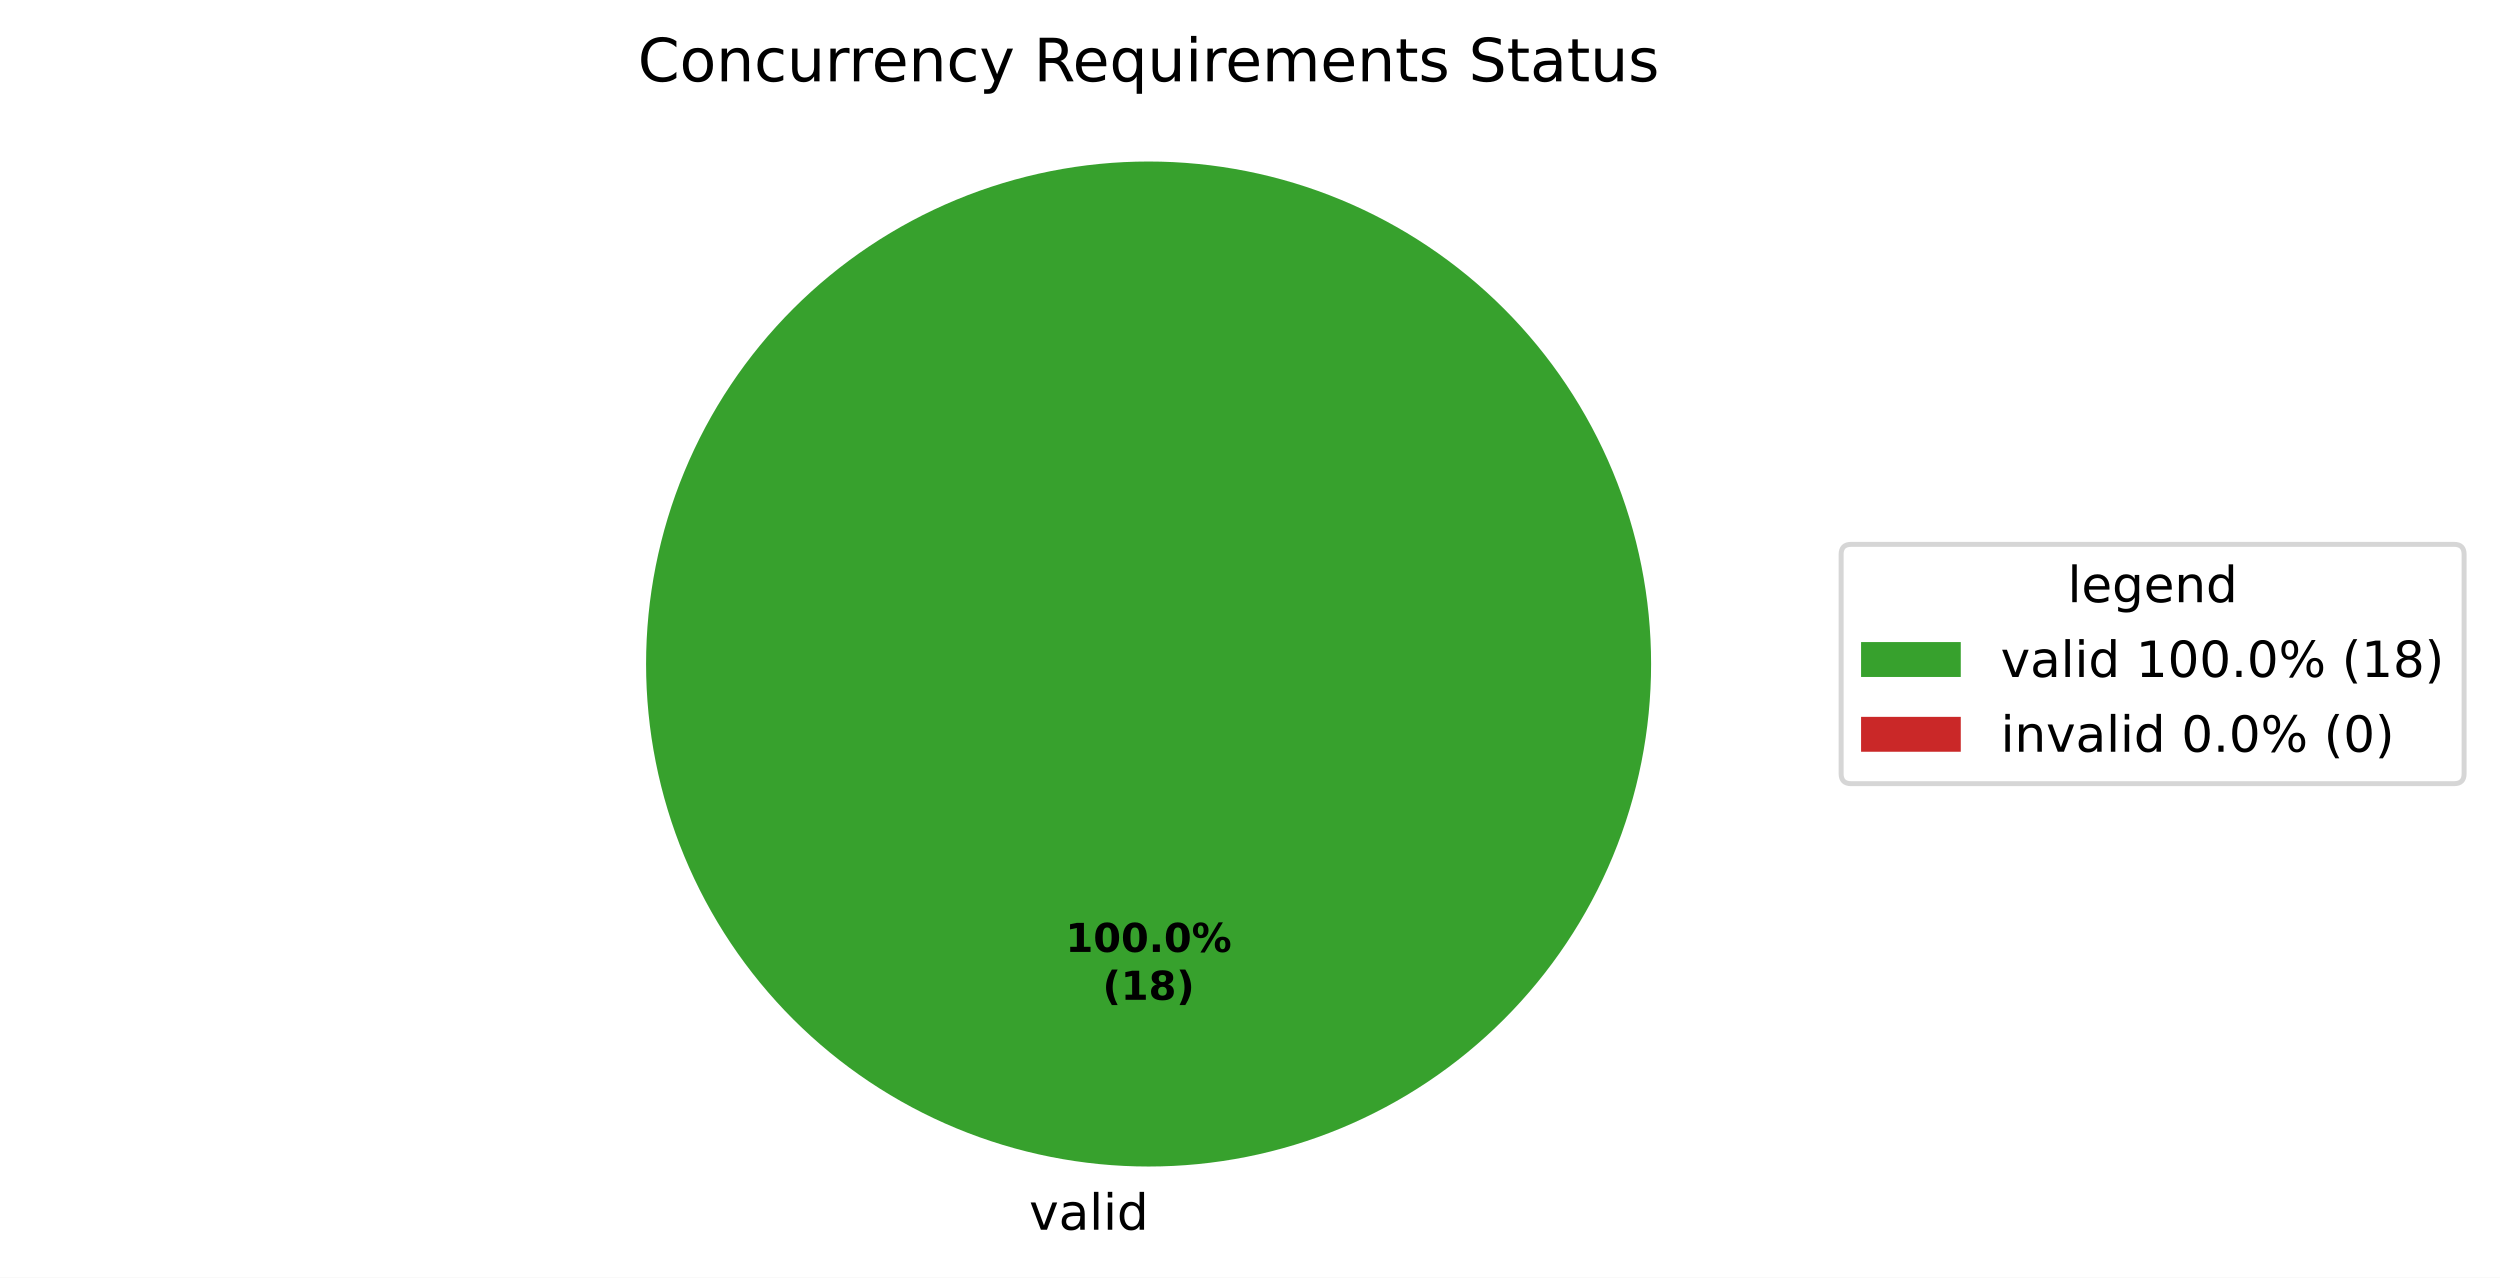
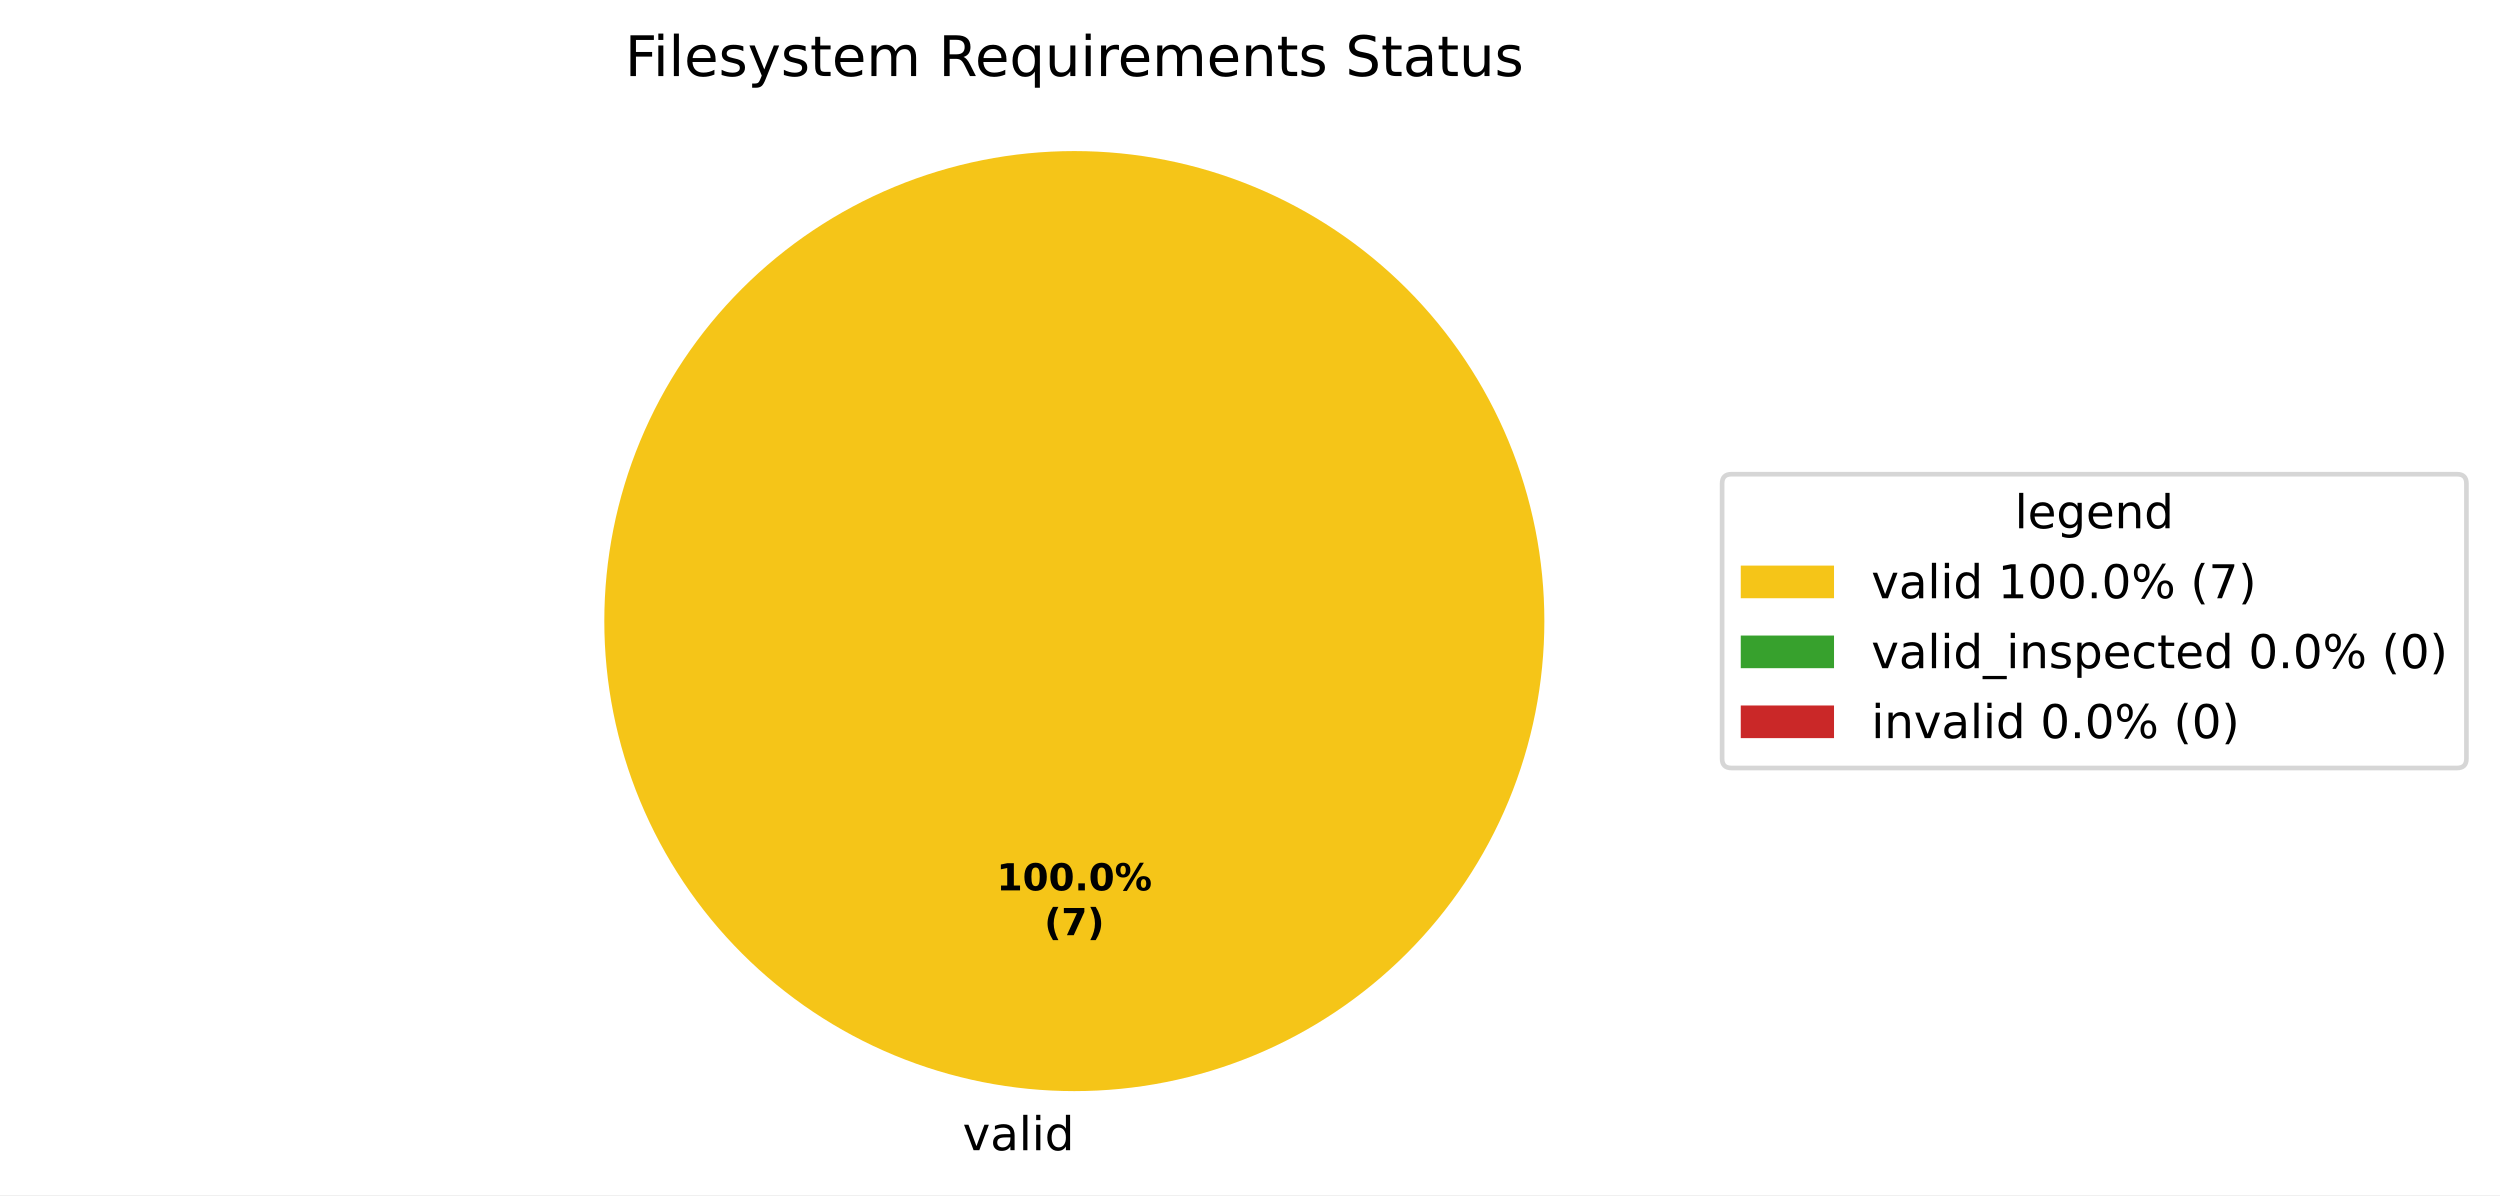
- <svg xmlns="http://www.w3.org/2000/svg" xmlns:xlink="http://www.w3.org/1999/xlink" width="501.486pt" height="256.279pt" viewBox="0 0 501.486 256.279" version="1.1">
+ <svg xmlns="http://www.w3.org/2000/svg" xmlns:xlink="http://www.w3.org/1999/xlink" width="536.145pt" height="256.279pt" viewBox="0 0 536.145 256.279" version="1.1">
  <defs>
    <style type="text/css">*{stroke-linejoin: round; stroke-linecap: butt}</style>
  </defs>
  <g id="figure_1">
    <g id="patch_1">
-       <path d="M 0 256.279  L 501.486 256.279  L 501.486 0  L 0 0  z " style="fill: #ffffff" />
+       <path d="M 0 256.279  L 536.145 256.279  L 536.145 0  L 0 0  z " style="fill: #ffffff" />
    </g>
    <g id="axes_1">
      <g id="patch_2">
-         <path d="M 331.2 133.198  C 331.2 119.961 328.593 106.853 323.527 94.624  C 318.462 82.394 311.036 71.282 301.676 61.922  C 292.316 52.562 281.204 45.137 268.974 40.071  C 256.745 35.006 243.637 32.398 230.4 32.398  C 217.163 32.398 204.055 35.006 191.826 40.071  C 179.596 45.137 168.484 52.562 159.124 61.922  C 149.764 71.282 142.338 82.394 137.273 94.624  C 132.207 106.853 129.6 119.961 129.6 133.198  C 129.6 146.435 132.207 159.543 137.273 171.773  C 142.338 184.002 149.764 195.115 159.124 204.474  C 168.484 213.834 179.596 221.26 191.826 226.325  C 204.055 231.391 217.163 233.998 230.4 233.998  C 243.637 233.998 256.745 231.391 268.974 226.325  C 281.204 221.26 292.316 213.834 301.676 204.474  C 311.036 195.115 318.462 184.002 323.527 171.773  C 328.593 159.543 331.2 146.435 331.2 133.198  M 230.4 133.198  z " style="fill: #37a12d" />
+         <path d="M 331.2 133.198  C 331.2 119.961 328.593 106.853 323.527 94.624  C 318.462 82.394 311.036 71.282 301.676 61.922  C 292.316 52.562 281.204 45.137 268.974 40.071  C 256.745 35.006 243.637 32.398 230.4 32.398  C 217.163 32.398 204.055 35.006 191.826 40.071  C 179.596 45.137 168.484 52.562 159.124 61.922  C 149.764 71.282 142.338 82.394 137.273 94.624  C 132.207 106.853 129.6 119.961 129.6 133.198  C 129.6 146.435 132.207 159.543 137.273 171.773  C 142.338 184.002 149.764 195.115 159.124 204.474  C 168.484 213.834 179.596 221.26 191.826 226.325  C 204.055 231.391 217.163 233.998 230.4 233.998  C 243.637 233.998 256.745 231.391 268.974 226.325  C 281.204 221.26 292.316 213.834 301.676 204.474  C 311.036 195.115 318.462 184.002 323.527 171.773  C 328.593 159.543 331.2 146.435 331.2 133.198  M 230.4 133.198  z " style="fill: #f5c518" />
      </g>
      <g id="patch_3">
+         <path d="M 230.4 32.398  C 230.4 32.398 230.4 32.398 230.4 32.398  L 230.4 133.198  z " style="fill: #37a12d" />
+       </g>
+       <g id="patch_4">
        <path d="M 230.4 32.398  C 230.4 32.398 230.4 32.398 230.4 32.398  L 230.4 133.198  z " style="fill: #ca2828" />
      </g>
      <g id="matplotlib.axis_1" />
      <g id="matplotlib.axis_2" />
      <g id="text_1">
        <g transform="translate(206.4484 246.6762) scale(0.1 -0.1)">
          <defs>
            <path id="DejaVuSans-59" d="M 191 3500  L 800 3500  L 1894 563  L 2988 3500  L 3597 3500  L 2284 0  L 1503 0  L 191 3500  z " transform="scale(0.015625)" />
            <path id="DejaVuSans-44" d="M 2194 1759  Q 1497 1759 1228 1600  Q 959 1441 959 1056  Q 959 750 1161 570  Q 1363 391 1709 391  Q 2188 391 2477 730  Q 2766 1069 2766 1631  L 2766 1759  L 2194 1759  z M 3341 1997  L 3341 0  L 2766 0  L 2766 531  Q 2569 213 2275 61  Q 1981 -91 1556 -91  Q 1019 -91 701 211  Q 384 513 384 1019  Q 384 1609 779 1909  Q 1175 2209 1959 2209  L 2766 2209  L 2766 2266  Q 2766 2663 2505 2880  Q 2244 3097 1772 3097  Q 1472 3097 1187 3025  Q 903 2953 641 2809  L 641 3341  Q 956 3463 1253 3523  Q 1550 3584 1831 3584  Q 2591 3584 2966 3190  Q 3341 2797 3341 1997  z " transform="scale(0.015625)" />
            <path id="DejaVuSans-4f" d="M 603 4863  L 1178 4863  L 1178 0  L 603 0  L 603 4863  z " transform="scale(0.015625)" />
            <path id="DejaVuSans-4c" d="M 603 3500  L 1178 3500  L 1178 0  L 603 0  L 603 3500  z M 603 4863  L 1178 4863  L 1178 4134  L 603 4134  L 603 4863  z " transform="scale(0.015625)" />
            <path id="DejaVuSans-47" d="M 2906 2969  L 2906 4863  L 3481 4863  L 3481 0  L 2906 0  L 2906 525  Q 2725 213 2448 61  Q 2172 -91 1784 -91  Q 1150 -91 751 415  Q 353 922 353 1747  Q 353 2572 751 3078  Q 1150 3584 1784 3584  Q 2172 3584 2448 3432  Q 2725 3281 2906 2969  z M 947 1747  Q 947 1113 1208 752  Q 1469 391 1925 391  Q 2381 391 2643 752  Q 2906 1113 2906 1747  Q 2906 2381 2643 2742  Q 2381 3103 1925 3103  Q 1469 3103 1208 2742  Q 947 2381 947 1747  z " transform="scale(0.015625)" />
          </defs>
          <use xlink:href="#DejaVuSans-59" />
          <use xlink:href="#DejaVuSans-44" transform="translate(59.1875 0)" />
          <use xlink:href="#DejaVuSans-4f" transform="translate(120.4688 0)" />
          <use xlink:href="#DejaVuSans-4c" transform="translate(148.25 0)" />
          <use xlink:href="#DejaVuSans-47" transform="translate(176.0312 0)" />
        </g>
      </g>
      <g id="text_2">
        <g transform="translate(213.74 190.9555) scale(0.08 -0.08)">
          <defs>
            <path id="DejaVuSans-Bold-14" d="M 750 831  L 1813 831  L 1813 3847  L 722 3622  L 722 4441  L 1806 4666  L 2950 4666  L 2950 831  L 4013 831  L 4013 0  L 750 0  L 750 831  z " transform="scale(0.015625)" />
            <path id="DejaVuSans-Bold-13" d="M 2944 2338  Q 2944 3213 2780 3570  Q 2616 3928 2228 3928  Q 1841 3928 1675 3570  Q 1509 3213 1509 2338  Q 1509 1453 1675 1090  Q 1841 728 2228 728  Q 2613 728 2778 1090  Q 2944 1453 2944 2338  z M 4147 2328  Q 4147 1169 3647 539  Q 3147 -91 2228 -91  Q 1306 -91 806 539  Q 306 1169 306 2328  Q 306 3491 806 4120  Q 1306 4750 2228 4750  Q 3147 4750 3647 4120  Q 4147 3491 4147 2328  z " transform="scale(0.015625)" />
            <path id="DejaVuSans-Bold-11" d="M 653 1209  L 1778 1209  L 1778 0  L 653 0  L 653 1209  z " transform="scale(0.015625)" />
            <path id="DejaVuSans-Bold-8" d="M 4959 1925  Q 4738 1925 4616 1733  Q 4494 1541 4494 1184  Q 4494 825 4614 633  Q 4734 441 4959 441  Q 5184 441 5303 633  Q 5422 825 5422 1184  Q 5422 1541 5301 1733  Q 5181 1925 4959 1925  z M 4959 2450  Q 5541 2450 5875 2112  Q 6209 1775 6209 1184  Q 6209 594 5875 251  Q 5541 -91 4959 -91  Q 4378 -91 4042 251  Q 3706 594 3706 1184  Q 3706 1772 4042 2111  Q 4378 2450 4959 2450  z M 2094 -91  L 1403 -91  L 4319 4750  L 5013 4750  L 2094 -91  z M 1453 4750  Q 2034 4750 2367 4411  Q 2700 4072 2700 3481  Q 2700 2891 2367 2550  Q 2034 2209 1453 2209  Q 872 2209 539 2550  Q 206 2891 206 3481  Q 206 4072 539 4411  Q 872 4750 1453 4750  z M 1453 4225  Q 1228 4225 1106 4031  Q 984 3838 984 3481  Q 984 3122 1106 2926  Q 1228 2731 1453 2731  Q 1678 2731 1798 2926  Q 1919 3122 1919 3481  Q 1919 3838 1797 4031  Q 1675 4225 1453 4225  z " transform="scale(0.015625)" />
          </defs>
          <use xlink:href="#DejaVuSans-Bold-14" />
          <use xlink:href="#DejaVuSans-Bold-13" transform="translate(69.57812 0)" />
          <use xlink:href="#DejaVuSans-Bold-13" transform="translate(139.1562 0)" />
          <use xlink:href="#DejaVuSans-Bold-11" transform="translate(208.7344 0)" />
          <use xlink:href="#DejaVuSans-Bold-13" transform="translate(246.7188 0)" />
          <use xlink:href="#DejaVuSans-Bold-8" transform="translate(316.2969 0)" />
        </g>
-         <g transform="translate(221.1775 200.557) scale(0.08 -0.08)">
+         <g transform="translate(223.9606 200.557) scale(0.08 -0.08)">
          <defs>
            <path id="DejaVuSans-Bold-b" d="M 2413 -844  L 1484 -844  Q 1006 -72 778 623  Q 550 1319 550 2003  Q 550 2688 779 3389  Q 1009 4091 1484 4856  L 2413 4856  Q 2013 4116 1813 3408  Q 1613 2700 1613 2009  Q 1613 1319 1811 609  Q 2009 -100 2413 -844  z " transform="scale(0.015625)" />
-             <path id="DejaVuSans-Bold-1b" d="M 2228 2088  Q 1891 2088 1709 1903  Q 1528 1719 1528 1375  Q 1528 1031 1709 848  Q 1891 666 2228 666  Q 2563 666 2741 848  Q 2919 1031 2919 1375  Q 2919 1722 2741 1905  Q 2563 2088 2228 2088  z M 1350 2484  Q 925 2613 709 2878  Q 494 3144 494 3541  Q 494 4131 934 4440  Q 1375 4750 2228 4750  Q 3075 4750 3515 4442  Q 3956 4134 3956 3541  Q 3956 3144 3739 2878  Q 3522 2613 3097 2484  Q 3572 2353 3814 2058  Q 4056 1763 4056 1313  Q 4056 619 3595 264  Q 3134 -91 2228 -91  Q 1319 -91 855 264  Q 391 619 391 1313  Q 391 1763 633 2058  Q 875 2353 1350 2484  z M 1631 3419  Q 1631 3141 1786 2991  Q 1941 2841 2228 2841  Q 2509 2841 2662 2991  Q 2816 3141 2816 3419  Q 2816 3697 2662 3845  Q 2509 3994 2228 3994  Q 1941 3994 1786 3844  Q 1631 3694 1631 3419  z " transform="scale(0.015625)" />
+             <path id="DejaVuSans-Bold-1a" d="M 428 4666  L 3944 4666  L 3944 3988  L 2125 0  L 953 0  L 2675 3781  L 428 3781  L 428 4666  z " transform="scale(0.015625)" />
            <path id="DejaVuSans-Bold-c" d="M 513 -844  Q 913 -100 1113 609  Q 1313 1319 1313 2009  Q 1313 2700 1113 3408  Q 913 4116 513 4856  L 1441 4856  Q 1916 4091 2145 3389  Q 2375 2688 2375 2003  Q 2375 1319 2147 623  Q 1919 -72 1441 -844  L 513 -844  z " transform="scale(0.015625)" />
          </defs>
          <use xlink:href="#DejaVuSans-Bold-b" />
-           <use xlink:href="#DejaVuSans-Bold-14" transform="translate(45.70312 0)" />
-           <use xlink:href="#DejaVuSans-Bold-1b" transform="translate(115.2812 0)" />
-           <use xlink:href="#DejaVuSans-Bold-c" transform="translate(184.8594 0)" />
+           <use xlink:href="#DejaVuSans-Bold-1a" transform="translate(45.70312 0)" />
+           <use xlink:href="#DejaVuSans-Bold-c" transform="translate(115.2812 0)" />
        </g>
      </g>
      <g id="text_3">
-         <g transform="translate(127.9491 16.31812) scale(0.12 -0.12)">
-           <defs>
-             <path id="DejaVuSans-26" d="M 4122 4306  L 4122 3641  Q 3803 3938 3442 4084  Q 3081 4231 2675 4231  Q 1875 4231 1450 3742  Q 1025 3253 1025 2328  Q 1025 1406 1450 917  Q 1875 428 2675 428  Q 3081 428 3442 575  Q 3803 722 4122 1019  L 4122 359  Q 3791 134 3420 21  Q 3050 -91 2638 -91  Q 1578 -91 968 557  Q 359 1206 359 2328  Q 359 3453 968 4101  Q 1578 4750 2638 4750  Q 3056 4750 3426 4639  Q 3797 4528 4122 4306  z " transform="scale(0.015625)" />
-             <path id="DejaVuSans-52" d="M 1959 3097  Q 1497 3097 1228 2736  Q 959 2375 959 1747  Q 959 1119 1226 758  Q 1494 397 1959 397  Q 2419 397 2687 759  Q 2956 1122 2956 1747  Q 2956 2369 2687 2733  Q 2419 3097 1959 3097  z M 1959 3584  Q 2709 3584 3137 3096  Q 3566 2609 3566 1747  Q 3566 888 3137 398  Q 2709 -91 1959 -91  Q 1206 -91 779 398  Q 353 888 353 1747  Q 353 2609 779 3096  Q 1206 3584 1959 3584  z " transform="scale(0.015625)" />
-             <path id="DejaVuSans-51" d="M 3513 2113  L 3513 0  L 2938 0  L 2938 2094  Q 2938 2591 2744 2837  Q 2550 3084 2163 3084  Q 1697 3084 1428 2787  Q 1159 2491 1159 1978  L 1159 0  L 581 0  L 581 3500  L 1159 3500  L 1159 2956  Q 1366 3272 1645 3428  Q 1925 3584 2291 3584  Q 2894 3584 3203 3211  Q 3513 2838 3513 2113  z " transform="scale(0.015625)" />
-             <path id="DejaVuSans-46" d="M 3122 3366  L 3122 2828  Q 2878 2963 2633 3030  Q 2388 3097 2138 3097  Q 1578 3097 1268 2742  Q 959 2388 959 1747  Q 959 1106 1268 751  Q 1578 397 2138 397  Q 2388 397 2633 464  Q 2878 531 3122 666  L 3122 134  Q 2881 22 2623 -34  Q 2366 -91 2075 -91  Q 1284 -91 818 406  Q 353 903 353 1747  Q 353 2603 823 3093  Q 1294 3584 2113 3584  Q 2378 3584 2631 3529  Q 2884 3475 3122 3366  z " transform="scale(0.015625)" />
-             <path id="DejaVuSans-58" d="M 544 1381  L 544 3500  L 1119 3500  L 1119 1403  Q 1119 906 1312 657  Q 1506 409 1894 409  Q 2359 409 2629 706  Q 2900 1003 2900 1516  L 2900 3500  L 3475 3500  L 3475 0  L 2900 0  L 2900 538  Q 2691 219 2414 64  Q 2138 -91 1772 -91  Q 1169 -91 856 284  Q 544 659 544 1381  z M 1991 3584  L 1991 3584  z " transform="scale(0.015625)" />
-             <path id="DejaVuSans-55" d="M 2631 2963  Q 2534 3019 2420 3045  Q 2306 3072 2169 3072  Q 1681 3072 1420 2755  Q 1159 2438 1159 1844  L 1159 0  L 581 0  L 581 3500  L 1159 3500  L 1159 2956  Q 1341 3275 1631 3429  Q 1922 3584 2338 3584  Q 2397 3584 2469 3576  Q 2541 3569 2628 3553  L 2631 2963  z " transform="scale(0.015625)" />
+         <g transform="translate(134.0241 16.31812) scale(0.12 -0.12)">
+           <defs>
+             <path id="DejaVuSans-29" d="M 628 4666  L 3309 4666  L 3309 4134  L 1259 4134  L 1259 2759  L 3109 2759  L 3109 2228  L 1259 2228  L 1259 0  L 628 0  L 628 4666  z " transform="scale(0.015625)" />
            <path id="DejaVuSans-48" d="M 3597 1894  L 3597 1613  L 953 1613  Q 991 1019 1311 708  Q 1631 397 2203 397  Q 2534 397 2845 478  Q 3156 559 3463 722  L 3463 178  Q 3153 47 2828 -22  Q 2503 -91 2169 -91  Q 1331 -91 842 396  Q 353 884 353 1716  Q 353 2575 817 3079  Q 1281 3584 2069 3584  Q 2775 3584 3186 3129  Q 3597 2675 3597 1894  z M 3022 2063  Q 3016 2534 2758 2815  Q 2500 3097 2075 3097  Q 1594 3097 1305 2825  Q 1016 2553 972 2059  L 3022 2063  z " transform="scale(0.015625)" />
+             <path id="DejaVuSans-56" d="M 2834 3397  L 2834 2853  Q 2591 2978 2328 3040  Q 2066 3103 1784 3103  Q 1356 3103 1142 2972  Q 928 2841 928 2578  Q 928 2378 1081 2264  Q 1234 2150 1697 2047  L 1894 2003  Q 2506 1872 2764 1633  Q 3022 1394 3022 966  Q 3022 478 2636 193  Q 2250 -91 1575 -91  Q 1294 -91 989 -36  Q 684 19 347 128  L 347 722  Q 666 556 975 473  Q 1284 391 1588 391  Q 1994 391 2212 530  Q 2431 669 2431 922  Q 2431 1156 2273 1281  Q 2116 1406 1581 1522  L 1381 1569  Q 847 1681 609 1914  Q 372 2147 372 2553  Q 372 3047 722 3315  Q 1072 3584 1716 3584  Q 2034 3584 2315 3537  Q 2597 3491 2834 3397  z " transform="scale(0.015625)" />
            <path id="DejaVuSans-5c" d="M 2059 -325  Q 1816 -950 1584 -1140  Q 1353 -1331 966 -1331  L 506 -1331  L 506 -850  L 844 -850  Q 1081 -850 1212 -737  Q 1344 -625 1503 -206  L 1606 56  L 191 3500  L 800 3500  L 1894 763  L 2988 3500  L 3597 3500  L 2059 -325  z " transform="scale(0.015625)" />
+             <path id="DejaVuSans-57" d="M 1172 4494  L 1172 3500  L 2356 3500  L 2356 3053  L 1172 3053  L 1172 1153  Q 1172 725 1289 603  Q 1406 481 1766 481  L 2356 481  L 2356 0  L 1766 0  Q 1100 0 847 248  Q 594 497 594 1153  L 594 3053  L 172 3053  L 172 3500  L 594 3500  L 594 4494  L 1172 4494  z " transform="scale(0.015625)" />
+             <path id="DejaVuSans-50" d="M 3328 2828  Q 3544 3216 3844 3400  Q 4144 3584 4550 3584  Q 5097 3584 5394 3201  Q 5691 2819 5691 2113  L 5691 0  L 5113 0  L 5113 2094  Q 5113 2597 4934 2840  Q 4756 3084 4391 3084  Q 3944 3084 3684 2787  Q 3425 2491 3425 1978  L 3425 0  L 2847 0  L 2847 2094  Q 2847 2600 2669 2842  Q 2491 3084 2119 3084  Q 1678 3084 1418 2786  Q 1159 2488 1159 1978  L 1159 0  L 581 0  L 581 3500  L 1159 3500  L 1159 2956  Q 1356 3278 1631 3431  Q 1906 3584 2284 3584  Q 2666 3584 2933 3390  Q 3200 3197 3328 2828  z " transform="scale(0.015625)" />
            <path id="DejaVuSans-3" transform="scale(0.015625)" />
            <path id="DejaVuSans-35" d="M 2841 2188  Q 3044 2119 3236 1894  Q 3428 1669 3622 1275  L 4263 0  L 3584 0  L 2988 1197  Q 2756 1666 2539 1819  Q 2322 1972 1947 1972  L 1259 1972  L 1259 0  L 628 0  L 628 4666  L 2053 4666  Q 2853 4666 3247 4331  Q 3641 3997 3641 3322  Q 3641 2881 3436 2590  Q 3231 2300 2841 2188  z M 1259 4147  L 1259 2491  L 2053 2491  Q 2509 2491 2742 2702  Q 2975 2913 2975 3322  Q 2975 3731 2742 3939  Q 2509 4147 2053 4147  L 1259 4147  z " transform="scale(0.015625)" />
            <path id="DejaVuSans-54" d="M 947 1747  Q 947 1113 1208 752  Q 1469 391 1925 391  Q 2381 391 2643 752  Q 2906 1113 2906 1747  Q 2906 2381 2643 2742  Q 2381 3103 1925 3103  Q 1469 3103 1208 2742  Q 947 2381 947 1747  z M 2906 525  Q 2725 213 2448 61  Q 2172 -91 1784 -91  Q 1150 -91 751 415  Q 353 922 353 1747  Q 353 2572 751 3078  Q 1150 3584 1784 3584  Q 2172 3584 2448 3432  Q 2725 3281 2906 2969  L 2906 3500  L 3481 3500  L 3481 -1331  L 2906 -1331  L 2906 525  z " transform="scale(0.015625)" />
-             <path id="DejaVuSans-50" d="M 3328 2828  Q 3544 3216 3844 3400  Q 4144 3584 4550 3584  Q 5097 3584 5394 3201  Q 5691 2819 5691 2113  L 5691 0  L 5113 0  L 5113 2094  Q 5113 2597 4934 2840  Q 4756 3084 4391 3084  Q 3944 3084 3684 2787  Q 3425 2491 3425 1978  L 3425 0  L 2847 0  L 2847 2094  Q 2847 2600 2669 2842  Q 2491 3084 2119 3084  Q 1678 3084 1418 2786  Q 1159 2488 1159 1978  L 1159 0  L 581 0  L 581 3500  L 1159 3500  L 1159 2956  Q 1356 3278 1631 3431  Q 1906 3584 2284 3584  Q 2666 3584 2933 3390  Q 3200 3197 3328 2828  z " transform="scale(0.015625)" />
-             <path id="DejaVuSans-57" d="M 1172 4494  L 1172 3500  L 2356 3500  L 2356 3053  L 1172 3053  L 1172 1153  Q 1172 725 1289 603  Q 1406 481 1766 481  L 2356 481  L 2356 0  L 1766 0  Q 1100 0 847 248  Q 594 497 594 1153  L 594 3053  L 172 3053  L 172 3500  L 594 3500  L 594 4494  L 1172 4494  z " transform="scale(0.015625)" />
-             <path id="DejaVuSans-56" d="M 2834 3397  L 2834 2853  Q 2591 2978 2328 3040  Q 2066 3103 1784 3103  Q 1356 3103 1142 2972  Q 928 2841 928 2578  Q 928 2378 1081 2264  Q 1234 2150 1697 2047  L 1894 2003  Q 2506 1872 2764 1633  Q 3022 1394 3022 966  Q 3022 478 2636 193  Q 2250 -91 1575 -91  Q 1294 -91 989 -36  Q 684 19 347 128  L 347 722  Q 666 556 975 473  Q 1284 391 1588 391  Q 1994 391 2212 530  Q 2431 669 2431 922  Q 2431 1156 2273 1281  Q 2116 1406 1581 1522  L 1381 1569  Q 847 1681 609 1914  Q 372 2147 372 2553  Q 372 3047 722 3315  Q 1072 3584 1716 3584  Q 2034 3584 2315 3537  Q 2597 3491 2834 3397  z " transform="scale(0.015625)" />
+             <path id="DejaVuSans-58" d="M 544 1381  L 544 3500  L 1119 3500  L 1119 1403  Q 1119 906 1312 657  Q 1506 409 1894 409  Q 2359 409 2629 706  Q 2900 1003 2900 1516  L 2900 3500  L 3475 3500  L 3475 0  L 2900 0  L 2900 538  Q 2691 219 2414 64  Q 2138 -91 1772 -91  Q 1169 -91 856 284  Q 544 659 544 1381  z M 1991 3584  L 1991 3584  z " transform="scale(0.015625)" />
+             <path id="DejaVuSans-55" d="M 2631 2963  Q 2534 3019 2420 3045  Q 2306 3072 2169 3072  Q 1681 3072 1420 2755  Q 1159 2438 1159 1844  L 1159 0  L 581 0  L 581 3500  L 1159 3500  L 1159 2956  Q 1341 3275 1631 3429  Q 1922 3584 2338 3584  Q 2397 3584 2469 3576  Q 2541 3569 2628 3553  L 2631 2963  z " transform="scale(0.015625)" />
+             <path id="DejaVuSans-51" d="M 3513 2113  L 3513 0  L 2938 0  L 2938 2094  Q 2938 2591 2744 2837  Q 2550 3084 2163 3084  Q 1697 3084 1428 2787  Q 1159 2491 1159 1978  L 1159 0  L 581 0  L 581 3500  L 1159 3500  L 1159 2956  Q 1366 3272 1645 3428  Q 1925 3584 2291 3584  Q 2894 3584 3203 3211  Q 3513 2838 3513 2113  z " transform="scale(0.015625)" />
            <path id="DejaVuSans-36" d="M 3425 4513  L 3425 3897  Q 3066 4069 2747 4153  Q 2428 4238 2131 4238  Q 1616 4238 1336 4038  Q 1056 3838 1056 3469  Q 1056 3159 1242 3001  Q 1428 2844 1947 2747  L 2328 2669  Q 3034 2534 3370 2195  Q 3706 1856 3706 1288  Q 3706 609 3251 259  Q 2797 -91 1919 -91  Q 1588 -91 1214 -16  Q 841 59 441 206  L 441 856  Q 825 641 1194 531  Q 1563 422 1919 422  Q 2459 422 2753 634  Q 3047 847 3047 1241  Q 3047 1584 2836 1778  Q 2625 1972 2144 2069  L 1759 2144  Q 1053 2284 737 2584  Q 422 2884 422 3419  Q 422 4038 858 4394  Q 1294 4750 2059 4750  Q 2388 4750 2728 4690  Q 3069 4631 3425 4513  z " transform="scale(0.015625)" />
          </defs>
-           <use xlink:href="#DejaVuSans-26" />
-           <use xlink:href="#DejaVuSans-52" transform="translate(69.82812 0)" />
-           <use xlink:href="#DejaVuSans-51" transform="translate(131.0156 0)" />
-           <use xlink:href="#DejaVuSans-46" transform="translate(194.3906 0)" />
-           <use xlink:href="#DejaVuSans-58" transform="translate(249.375 0)" />
-           <use xlink:href="#DejaVuSans-55" transform="translate(312.75 0)" />
-           <use xlink:href="#DejaVuSans-55" transform="translate(352.1094 0)" />
-           <use xlink:href="#DejaVuSans-48" transform="translate(391.0156 0)" />
-           <use xlink:href="#DejaVuSans-51" transform="translate(452.5469 0)" />
-           <use xlink:href="#DejaVuSans-46" transform="translate(515.9219 0)" />
-           <use xlink:href="#DejaVuSans-5c" transform="translate(570.9062 0)" />
-           <use xlink:href="#DejaVuSans-3" transform="translate(630.0938 0)" />
-           <use xlink:href="#DejaVuSans-35" transform="translate(661.875 0)" />
-           <use xlink:href="#DejaVuSans-48" transform="translate(726.875 0)" />
-           <use xlink:href="#DejaVuSans-54" transform="translate(788.4062 0)" />
-           <use xlink:href="#DejaVuSans-58" transform="translate(851.8906 0)" />
-           <use xlink:href="#DejaVuSans-4c" transform="translate(915.2656 0)" />
-           <use xlink:href="#DejaVuSans-55" transform="translate(943.0469 0)" />
-           <use xlink:href="#DejaVuSans-48" transform="translate(981.9531 0)" />
-           <use xlink:href="#DejaVuSans-50" transform="translate(1043.484 0)" />
-           <use xlink:href="#DejaVuSans-48" transform="translate(1140.891 0)" />
-           <use xlink:href="#DejaVuSans-51" transform="translate(1202.422 0)" />
-           <use xlink:href="#DejaVuSans-57" transform="translate(1265.797 0)" />
-           <use xlink:href="#DejaVuSans-56" transform="translate(1305 0)" />
-           <use xlink:href="#DejaVuSans-3" transform="translate(1357.094 0)" />
-           <use xlink:href="#DejaVuSans-36" transform="translate(1388.875 0)" />
-           <use xlink:href="#DejaVuSans-57" transform="translate(1452.359 0)" />
-           <use xlink:href="#DejaVuSans-44" transform="translate(1491.562 0)" />
-           <use xlink:href="#DejaVuSans-57" transform="translate(1552.844 0)" />
-           <use xlink:href="#DejaVuSans-58" transform="translate(1592.047 0)" />
-           <use xlink:href="#DejaVuSans-56" transform="translate(1655.422 0)" />
+           <use xlink:href="#DejaVuSans-29" />
+           <use xlink:href="#DejaVuSans-4c" transform="translate(50.23438 0)" />
+           <use xlink:href="#DejaVuSans-4f" transform="translate(78.01562 0)" />
+           <use xlink:href="#DejaVuSans-48" transform="translate(105.7969 0)" />
+           <use xlink:href="#DejaVuSans-56" transform="translate(167.3281 0)" />
+           <use xlink:href="#DejaVuSans-5c" transform="translate(219.4219 0)" />
+           <use xlink:href="#DejaVuSans-56" transform="translate(278.6094 0)" />
+           <use xlink:href="#DejaVuSans-57" transform="translate(330.7031 0)" />
+           <use xlink:href="#DejaVuSans-48" transform="translate(369.9062 0)" />
+           <use xlink:href="#DejaVuSans-50" transform="translate(431.4375 0)" />
+           <use xlink:href="#DejaVuSans-3" transform="translate(528.8438 0)" />
+           <use xlink:href="#DejaVuSans-35" transform="translate(560.625 0)" />
+           <use xlink:href="#DejaVuSans-48" transform="translate(625.625 0)" />
+           <use xlink:href="#DejaVuSans-54" transform="translate(687.1562 0)" />
+           <use xlink:href="#DejaVuSans-58" transform="translate(750.6406 0)" />
+           <use xlink:href="#DejaVuSans-4c" transform="translate(814.0156 0)" />
+           <use xlink:href="#DejaVuSans-55" transform="translate(841.7969 0)" />
+           <use xlink:href="#DejaVuSans-48" transform="translate(880.7031 0)" />
+           <use xlink:href="#DejaVuSans-50" transform="translate(942.2344 0)" />
+           <use xlink:href="#DejaVuSans-48" transform="translate(1039.641 0)" />
+           <use xlink:href="#DejaVuSans-51" transform="translate(1101.172 0)" />
+           <use xlink:href="#DejaVuSans-57" transform="translate(1164.547 0)" />
+           <use xlink:href="#DejaVuSans-56" transform="translate(1203.75 0)" />
+           <use xlink:href="#DejaVuSans-3" transform="translate(1255.844 0)" />
+           <use xlink:href="#DejaVuSans-36" transform="translate(1287.625 0)" />
+           <use xlink:href="#DejaVuSans-57" transform="translate(1351.109 0)" />
+           <use xlink:href="#DejaVuSans-44" transform="translate(1390.312 0)" />
+           <use xlink:href="#DejaVuSans-57" transform="translate(1451.594 0)" />
+           <use xlink:href="#DejaVuSans-58" transform="translate(1490.797 0)" />
+           <use xlink:href="#DejaVuSans-56" transform="translate(1554.172 0)" />
        </g>
      </g>
      <g id="legend_1">
-         <g id="patch_4">
-           <path d="M 371.32 157.199  L 492.286 157.199  Q 494.286 157.199 494.286 155.199  L 494.286 111.197  Q 494.286 109.197 492.286 109.197  L 371.32 109.197  Q 369.32 109.197 369.32 111.197  L 369.32 155.199  Q 369.32 157.199 371.32 157.199  z " style="fill: #ffffff; opacity: 0.8; stroke: #cccccc; stroke-linejoin: miter" />
+         <g id="patch_5">
+           <path d="M 371.32 164.7  L 526.945 164.7  Q 528.945 164.7 528.945 162.7  L 528.945 103.697  Q 528.945 101.697 526.945 101.697  L 371.32 101.697  Q 369.32 101.697 369.32 103.697  L 369.32 162.7  Q 369.32 164.7 371.32 164.7  z " style="fill: #ffffff; opacity: 0.8; stroke: #cccccc; stroke-linejoin: miter" />
        </g>
        <g id="text_4">
-           <g transform="translate(414.7434 120.7954) scale(0.1 -0.1)">
+           <g transform="translate(432.0731 113.295) scale(0.1 -0.1)">
            <defs>
              <path id="DejaVuSans-4a" d="M 2906 1791  Q 2906 2416 2648 2759  Q 2391 3103 1925 3103  Q 1463 3103 1205 2759  Q 947 2416 947 1791  Q 947 1169 1205 825  Q 1463 481 1925 481  Q 2391 481 2648 825  Q 2906 1169 2906 1791  z M 3481 434  Q 3481 -459 3084 -895  Q 2688 -1331 1869 -1331  Q 1566 -1331 1297 -1286  Q 1028 -1241 775 -1147  L 775 -588  Q 1028 -725 1275 -790  Q 1522 -856 1778 -856  Q 2344 -856 2625 -561  Q 2906 -266 2906 331  L 2906 616  Q 2728 306 2450 153  Q 2172 0 1784 0  Q 1141 0 747 490  Q 353 981 353 1791  Q 353 2603 747 3093  Q 1141 3584 1784 3584  Q 2172 3584 2450 3431  Q 2728 3278 2906 2969  L 2906 3500  L 3481 3500  L 3481 434  z " transform="scale(0.015625)" />
            </defs>
            <use xlink:href="#DejaVuSans-4f" />
            <use xlink:href="#DejaVuSans-48" transform="translate(27.78125 0)" />
            <use xlink:href="#DejaVuSans-4a" transform="translate(89.3125 0)" />
            <use xlink:href="#DejaVuSans-48" transform="translate(152.7969 0)" />
            <use xlink:href="#DejaVuSans-51" transform="translate(214.3281 0)" />
            <use xlink:href="#DejaVuSans-47" transform="translate(277.7031 0)" />
          </g>
        </g>
-         <g id="patch_5">
-           <path d="M 373.32 135.796  L 393.32 135.796  L 393.32 128.796  L 373.32 128.796  z " style="fill: #37a12d" />
+         <g id="patch_6">
+           <path d="M 373.32 128.296  L 393.32 128.296  L 393.32 121.296  L 373.32 121.296  z " style="fill: #f5c518" />
        </g>
        <g id="text_5">
-           <g transform="translate(401.32 135.7962) scale(0.1 -0.1)">
+           <g transform="translate(401.32 128.2958) scale(0.1 -0.1)">
            <defs>
              <path id="DejaVuSans-14" d="M 794 531  L 1825 531  L 1825 4091  L 703 3866  L 703 4441  L 1819 4666  L 2450 4666  L 2450 531  L 3481 531  L 3481 0  L 794 0  L 794 531  z " transform="scale(0.015625)" />
              <path id="DejaVuSans-13" d="M 2034 4250  Q 1547 4250 1301 3770  Q 1056 3291 1056 2328  Q 1056 1369 1301 889  Q 1547 409 2034 409  Q 2525 409 2770 889  Q 3016 1369 3016 2328  Q 3016 3291 2770 3770  Q 2525 4250 2034 4250  z M 2034 4750  Q 2819 4750 3233 4129  Q 3647 3509 3647 2328  Q 3647 1150 3233 529  Q 2819 -91 2034 -91  Q 1250 -91 836 529  Q 422 1150 422 2328  Q 422 3509 836 4129  Q 1250 4750 2034 4750  z " transform="scale(0.015625)" />
              <path id="DejaVuSans-11" d="M 684 794  L 1344 794  L 1344 0  L 684 0  L 684 794  z " transform="scale(0.015625)" />
              <path id="DejaVuSans-8" d="M 4653 2053  Q 4381 2053 4226 1822  Q 4072 1591 4072 1178  Q 4072 772 4226 539  Q 4381 306 4653 306  Q 4919 306 5073 539  Q 5228 772 5228 1178  Q 5228 1588 5073 1820  Q 4919 2053 4653 2053  z M 4653 2450  Q 5147 2450 5437 2106  Q 5728 1763 5728 1178  Q 5728 594 5436 251  Q 5144 -91 4653 -91  Q 4153 -91 3862 251  Q 3572 594 3572 1178  Q 3572 1766 3864 2108  Q 4156 2450 4653 2450  z M 1428 4353  Q 1159 4353 1004 4120  Q 850 3888 850 3481  Q 850 3069 1003 2837  Q 1156 2606 1428 2606  Q 1700 2606 1854 2837  Q 2009 3069 2009 3481  Q 2009 3884 1853 4118  Q 1697 4353 1428 4353  z M 4250 4750  L 4750 4750  L 1831 -91  L 1331 -91  L 4250 4750  z M 1428 4750  Q 1922 4750 2215 4408  Q 2509 4066 2509 3481  Q 2509 2891 2217 2550  Q 1925 2209 1428 2209  Q 931 2209 642 2551  Q 353 2894 353 3481  Q 353 4063 643 4406  Q 934 4750 1428 4750  z " transform="scale(0.015625)" />
              <path id="DejaVuSans-b" d="M 1984 4856  Q 1566 4138 1362 3434  Q 1159 2731 1159 2009  Q 1159 1288 1364 580  Q 1569 -128 1984 -844  L 1484 -844  Q 1016 -109 783 600  Q 550 1309 550 2009  Q 550 2706 781 3412  Q 1013 4119 1484 4856  L 1984 4856  z " transform="scale(0.015625)" />
-               <path id="DejaVuSans-1b" d="M 2034 2216  Q 1584 2216 1326 1975  Q 1069 1734 1069 1313  Q 1069 891 1326 650  Q 1584 409 2034 409  Q 2484 409 2743 651  Q 3003 894 3003 1313  Q 3003 1734 2745 1975  Q 2488 2216 2034 2216  z M 1403 2484  Q 997 2584 770 2862  Q 544 3141 544 3541  Q 544 4100 942 4425  Q 1341 4750 2034 4750  Q 2731 4750 3128 4425  Q 3525 4100 3525 3541  Q 3525 3141 3298 2862  Q 3072 2584 2669 2484  Q 3125 2378 3379 2068  Q 3634 1759 3634 1313  Q 3634 634 3220 271  Q 2806 -91 2034 -91  Q 1263 -91 848 271  Q 434 634 434 1313  Q 434 1759 690 2068  Q 947 2378 1403 2484  z M 1172 3481  Q 1172 3119 1398 2916  Q 1625 2713 2034 2713  Q 2441 2713 2670 2916  Q 2900 3119 2900 3481  Q 2900 3844 2670 4047  Q 2441 4250 2034 4250  Q 1625 4250 1398 4047  Q 1172 3844 1172 3481  z " transform="scale(0.015625)" />
+               <path id="DejaVuSans-1a" d="M 525 4666  L 3525 4666  L 3525 4397  L 1831 0  L 1172 0  L 2766 4134  L 525 4134  L 525 4666  z " transform="scale(0.015625)" />
              <path id="DejaVuSans-c" d="M 513 4856  L 1013 4856  Q 1481 4119 1714 3412  Q 1947 2706 1947 2009  Q 1947 1309 1714 600  Q 1481 -109 1013 -844  L 513 -844  Q 928 -128 1133 580  Q 1338 1288 1338 2009  Q 1338 2731 1133 3434  Q 928 4138 513 4856  z " transform="scale(0.015625)" />
            </defs>
            <use xlink:href="#DejaVuSans-59" />
            <use xlink:href="#DejaVuSans-44" transform="translate(59.1875 0)" />
            <use xlink:href="#DejaVuSans-4f" transform="translate(120.4688 0)" />
            <use xlink:href="#DejaVuSans-4c" transform="translate(148.25 0)" />
            <use xlink:href="#DejaVuSans-47" transform="translate(176.0312 0)" />
            <use xlink:href="#DejaVuSans-3" transform="translate(239.5156 0)" />
            <use xlink:href="#DejaVuSans-14" transform="translate(271.2969 0)" />
            <use xlink:href="#DejaVuSans-13" transform="translate(334.9219 0)" />
            <use xlink:href="#DejaVuSans-13" transform="translate(398.5469 0)" />
            <use xlink:href="#DejaVuSans-11" transform="translate(462.1719 0)" />
            <use xlink:href="#DejaVuSans-13" transform="translate(493.9531 0)" />
            <use xlink:href="#DejaVuSans-8" transform="translate(557.5781 0)" />
            <use xlink:href="#DejaVuSans-3" transform="translate(652.5938 0)" />
            <use xlink:href="#DejaVuSans-b" transform="translate(684.375 0)" />
-             <use xlink:href="#DejaVuSans-14" transform="translate(723.3906 0)" />
-             <use xlink:href="#DejaVuSans-1b" transform="translate(787.0156 0)" />
-             <use xlink:href="#DejaVuSans-c" transform="translate(850.6406 0)" />
-           </g>
-         </g>
-         <g id="patch_6">
-           <path d="M 373.32 150.797  L 393.32 150.797  L 393.32 143.797  L 373.32 143.797  z " style="fill: #ca2828" />
+             <use xlink:href="#DejaVuSans-1a" transform="translate(723.3906 0)" />
+             <use xlink:href="#DejaVuSans-c" transform="translate(787.0156 0)" />
+           </g>
+         </g>
+         <g id="patch_7">
+           <path d="M 373.32 143.297  L 393.32 143.297  L 393.32 136.297  L 373.32 136.297  z " style="fill: #37a12d" />
        </g>
        <g id="text_6">
-           <g transform="translate(401.32 150.797) scale(0.1 -0.1)">
+           <g transform="translate(401.32 143.2966) scale(0.1 -0.1)">
+             <defs>
+               <path id="DejaVuSans-42" d="M 3263 -1063  L 3263 -1509  L -63 -1509  L -63 -1063  L 3263 -1063  z " transform="scale(0.015625)" />
+               <path id="DejaVuSans-53" d="M 1159 525  L 1159 -1331  L 581 -1331  L 581 3500  L 1159 3500  L 1159 2969  Q 1341 3281 1617 3432  Q 1894 3584 2278 3584  Q 2916 3584 3314 3078  Q 3713 2572 3713 1747  Q 3713 922 3314 415  Q 2916 -91 2278 -91  Q 1894 -91 1617 61  Q 1341 213 1159 525  z M 3116 1747  Q 3116 2381 2855 2742  Q 2594 3103 2138 3103  Q 1681 3103 1420 2742  Q 1159 2381 1159 1747  Q 1159 1113 1420 752  Q 1681 391 2138 391  Q 2594 391 2855 752  Q 3116 1113 3116 1747  z " transform="scale(0.015625)" />
+               <path id="DejaVuSans-46" d="M 3122 3366  L 3122 2828  Q 2878 2963 2633 3030  Q 2388 3097 2138 3097  Q 1578 3097 1268 2742  Q 959 2388 959 1747  Q 959 1106 1268 751  Q 1578 397 2138 397  Q 2388 397 2633 464  Q 2878 531 3122 666  L 3122 134  Q 2881 22 2623 -34  Q 2366 -91 2075 -91  Q 1284 -91 818 406  Q 353 903 353 1747  Q 353 2603 823 3093  Q 1294 3584 2113 3584  Q 2378 3584 2631 3529  Q 2884 3475 3122 3366  z " transform="scale(0.015625)" />
+             </defs>
+             <use xlink:href="#DejaVuSans-59" />
+             <use xlink:href="#DejaVuSans-44" transform="translate(59.1875 0)" />
+             <use xlink:href="#DejaVuSans-4f" transform="translate(120.4688 0)" />
+             <use xlink:href="#DejaVuSans-4c" transform="translate(148.25 0)" />
+             <use xlink:href="#DejaVuSans-47" transform="translate(176.0312 0)" />
+             <use xlink:href="#DejaVuSans-42" transform="translate(239.5156 0)" />
+             <use xlink:href="#DejaVuSans-4c" transform="translate(289.5156 0)" />
+             <use xlink:href="#DejaVuSans-51" transform="translate(317.2969 0)" />
+             <use xlink:href="#DejaVuSans-56" transform="translate(380.6719 0)" />
+             <use xlink:href="#DejaVuSans-53" transform="translate(432.7656 0)" />
+             <use xlink:href="#DejaVuSans-48" transform="translate(496.25 0)" />
+             <use xlink:href="#DejaVuSans-46" transform="translate(557.7812 0)" />
+             <use xlink:href="#DejaVuSans-57" transform="translate(612.7656 0)" />
+             <use xlink:href="#DejaVuSans-48" transform="translate(651.9688 0)" />
+             <use xlink:href="#DejaVuSans-47" transform="translate(713.5 0)" />
+             <use xlink:href="#DejaVuSans-3" transform="translate(776.9844 0)" />
+             <use xlink:href="#DejaVuSans-13" transform="translate(808.7656 0)" />
+             <use xlink:href="#DejaVuSans-11" transform="translate(872.3906 0)" />
+             <use xlink:href="#DejaVuSans-13" transform="translate(904.1719 0)" />
+             <use xlink:href="#DejaVuSans-8" transform="translate(967.7969 0)" />
+             <use xlink:href="#DejaVuSans-3" transform="translate(1062.812 0)" />
+             <use xlink:href="#DejaVuSans-b" transform="translate(1094.594 0)" />
+             <use xlink:href="#DejaVuSans-13" transform="translate(1133.609 0)" />
+             <use xlink:href="#DejaVuSans-c" transform="translate(1197.234 0)" />
+           </g>
+         </g>
+         <g id="patch_8">
+           <path d="M 373.32 158.297  L 393.32 158.297  L 393.32 151.297  L 373.32 151.297  z " style="fill: #ca2828" />
+         </g>
+         <g id="text_7">
+           <g transform="translate(401.32 158.2973) scale(0.1 -0.1)">
            <use xlink:href="#DejaVuSans-4c" />
            <use xlink:href="#DejaVuSans-51" transform="translate(27.78125 0)" />
            <use xlink:href="#DejaVuSans-59" transform="translate(91.15625 0)" />
            <use xlink:href="#DejaVuSans-44" transform="translate(150.3438 0)" />
            <use xlink:href="#DejaVuSans-4f" transform="translate(211.625 0)" />
            <use xlink:href="#DejaVuSans-4c" transform="translate(239.4062 0)" />
            <use xlink:href="#DejaVuSans-47" transform="translate(267.1875 0)" />
            <use xlink:href="#DejaVuSans-3" transform="translate(330.6719 0)" />
            <use xlink:href="#DejaVuSans-13" transform="translate(362.4531 0)" />
            <use xlink:href="#DejaVuSans-11" transform="translate(426.0781 0)" />
            <use xlink:href="#DejaVuSans-13" transform="translate(457.8594 0)" />
            <use xlink:href="#DejaVuSans-8" transform="translate(521.4844 0)" />
            <use xlink:href="#DejaVuSans-3" transform="translate(616.5 0)" />
            <use xlink:href="#DejaVuSans-b" transform="translate(648.2812 0)" />
            <use xlink:href="#DejaVuSans-13" transform="translate(687.2969 0)" />
            <use xlink:href="#DejaVuSans-c" transform="translate(750.9219 0)" />
          </g>
        </g>
      </g>
    </g>
  </g>
</svg>
